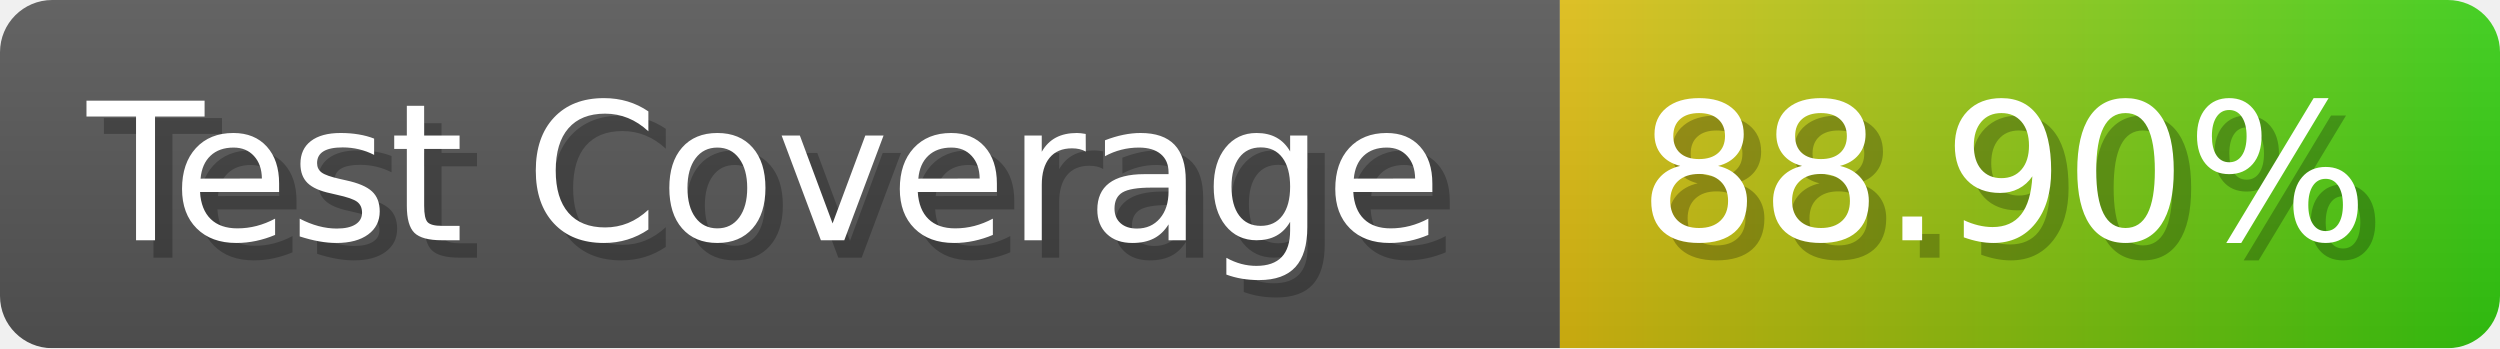
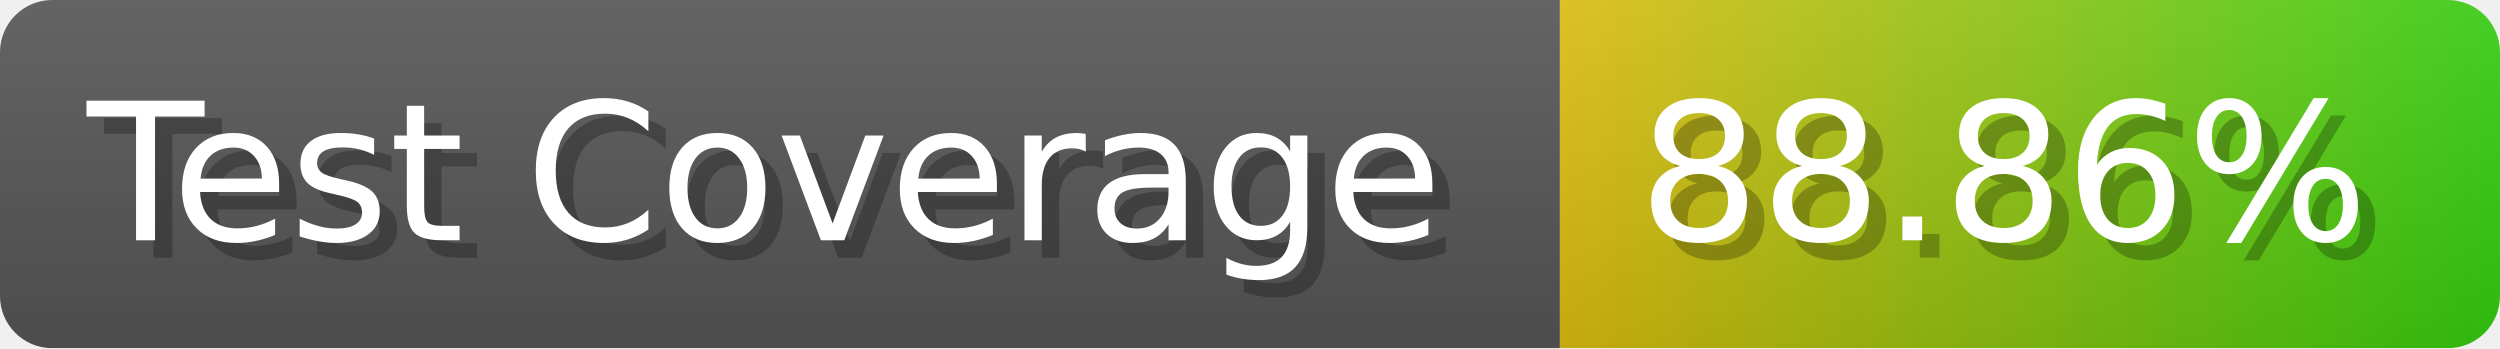
- <svg xmlns="http://www.w3.org/2000/svg" width="143.6" height="20" viewBox="0 0 1436 200" role="img" aria-label="Test Coverage: 88.90%">
+ <svg xmlns="http://www.w3.org/2000/svg" width="143.6" height="20" viewBox="0 0 1436 200" role="img" aria-label="Test Coverage: 88.86%">
  <linearGradient id="a" x2="0" y2="100%">
    <stop offset="0" stop-opacity=".1" stop-color="#EEE" />
    <stop offset="1" stop-opacity=".1" />
  </linearGradient>
  <mask id="m">
    <rect width="1436" height="200" rx="30" fill="#FFF" />
  </mask>
  <g mask="url(#m)">
    <rect width="896" height="200" fill="#555" />
    <rect width="540" height="200" fill="url(#x)" x="896" />
    <rect width="1436" height="200" fill="url(#a)" />
  </g>
  <g aria-hidden="true" fill="#fff" text-anchor="start" font-family="Verdana,DejaVu Sans,sans-serif" font-size="110">
    <text x="60" y="148" textLength="796" fill="#000" opacity="0.25">Test Coverage</text>
    <text x="50" y="138" textLength="796">Test Coverage</text>
-     <text x="951" y="148" textLength="440" fill="#000" opacity="0.25">88.90%</text>
-     <text x="941" y="138" textLength="440">88.90%</text>
+     <text x="951" y="148" textLength="440" fill="#000" opacity="0.25">88.86%</text>
+     <text x="941" y="138" textLength="440">88.86%</text>
  </g>
  <linearGradient id="x" x1="0%" y1="0%" x2="100%" y2="0%">
    <stop offset="0%" style="stop-color:#DB1" />
    <stop offset="100%" style="stop-color:#3C1" />
  </linearGradient>
</svg>
